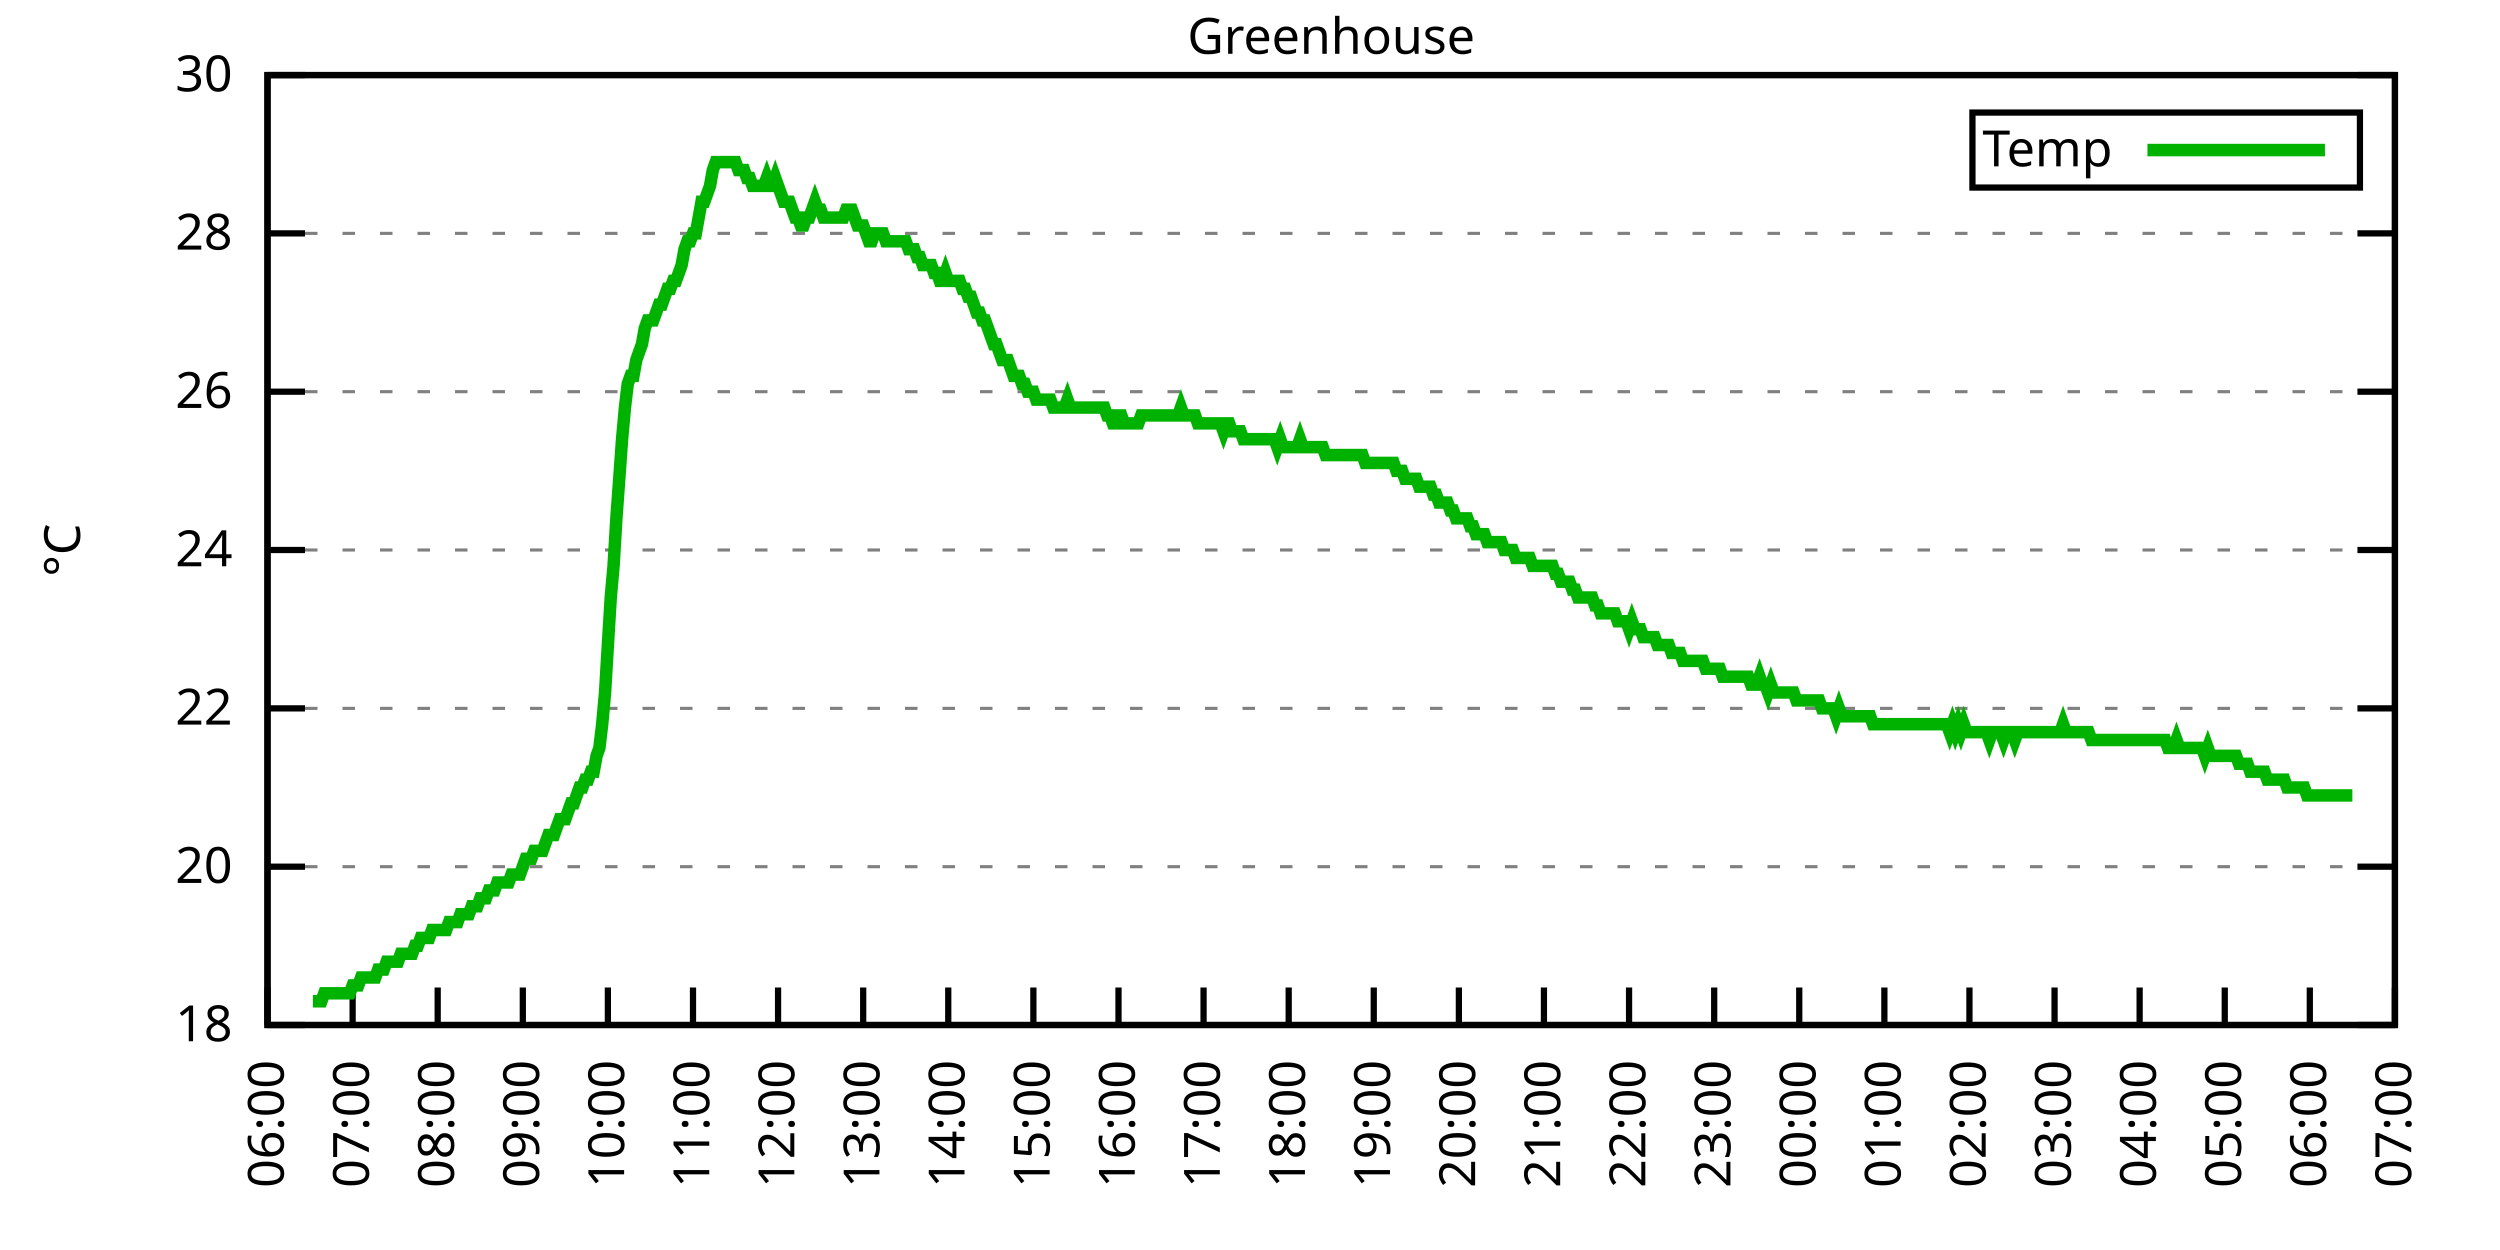
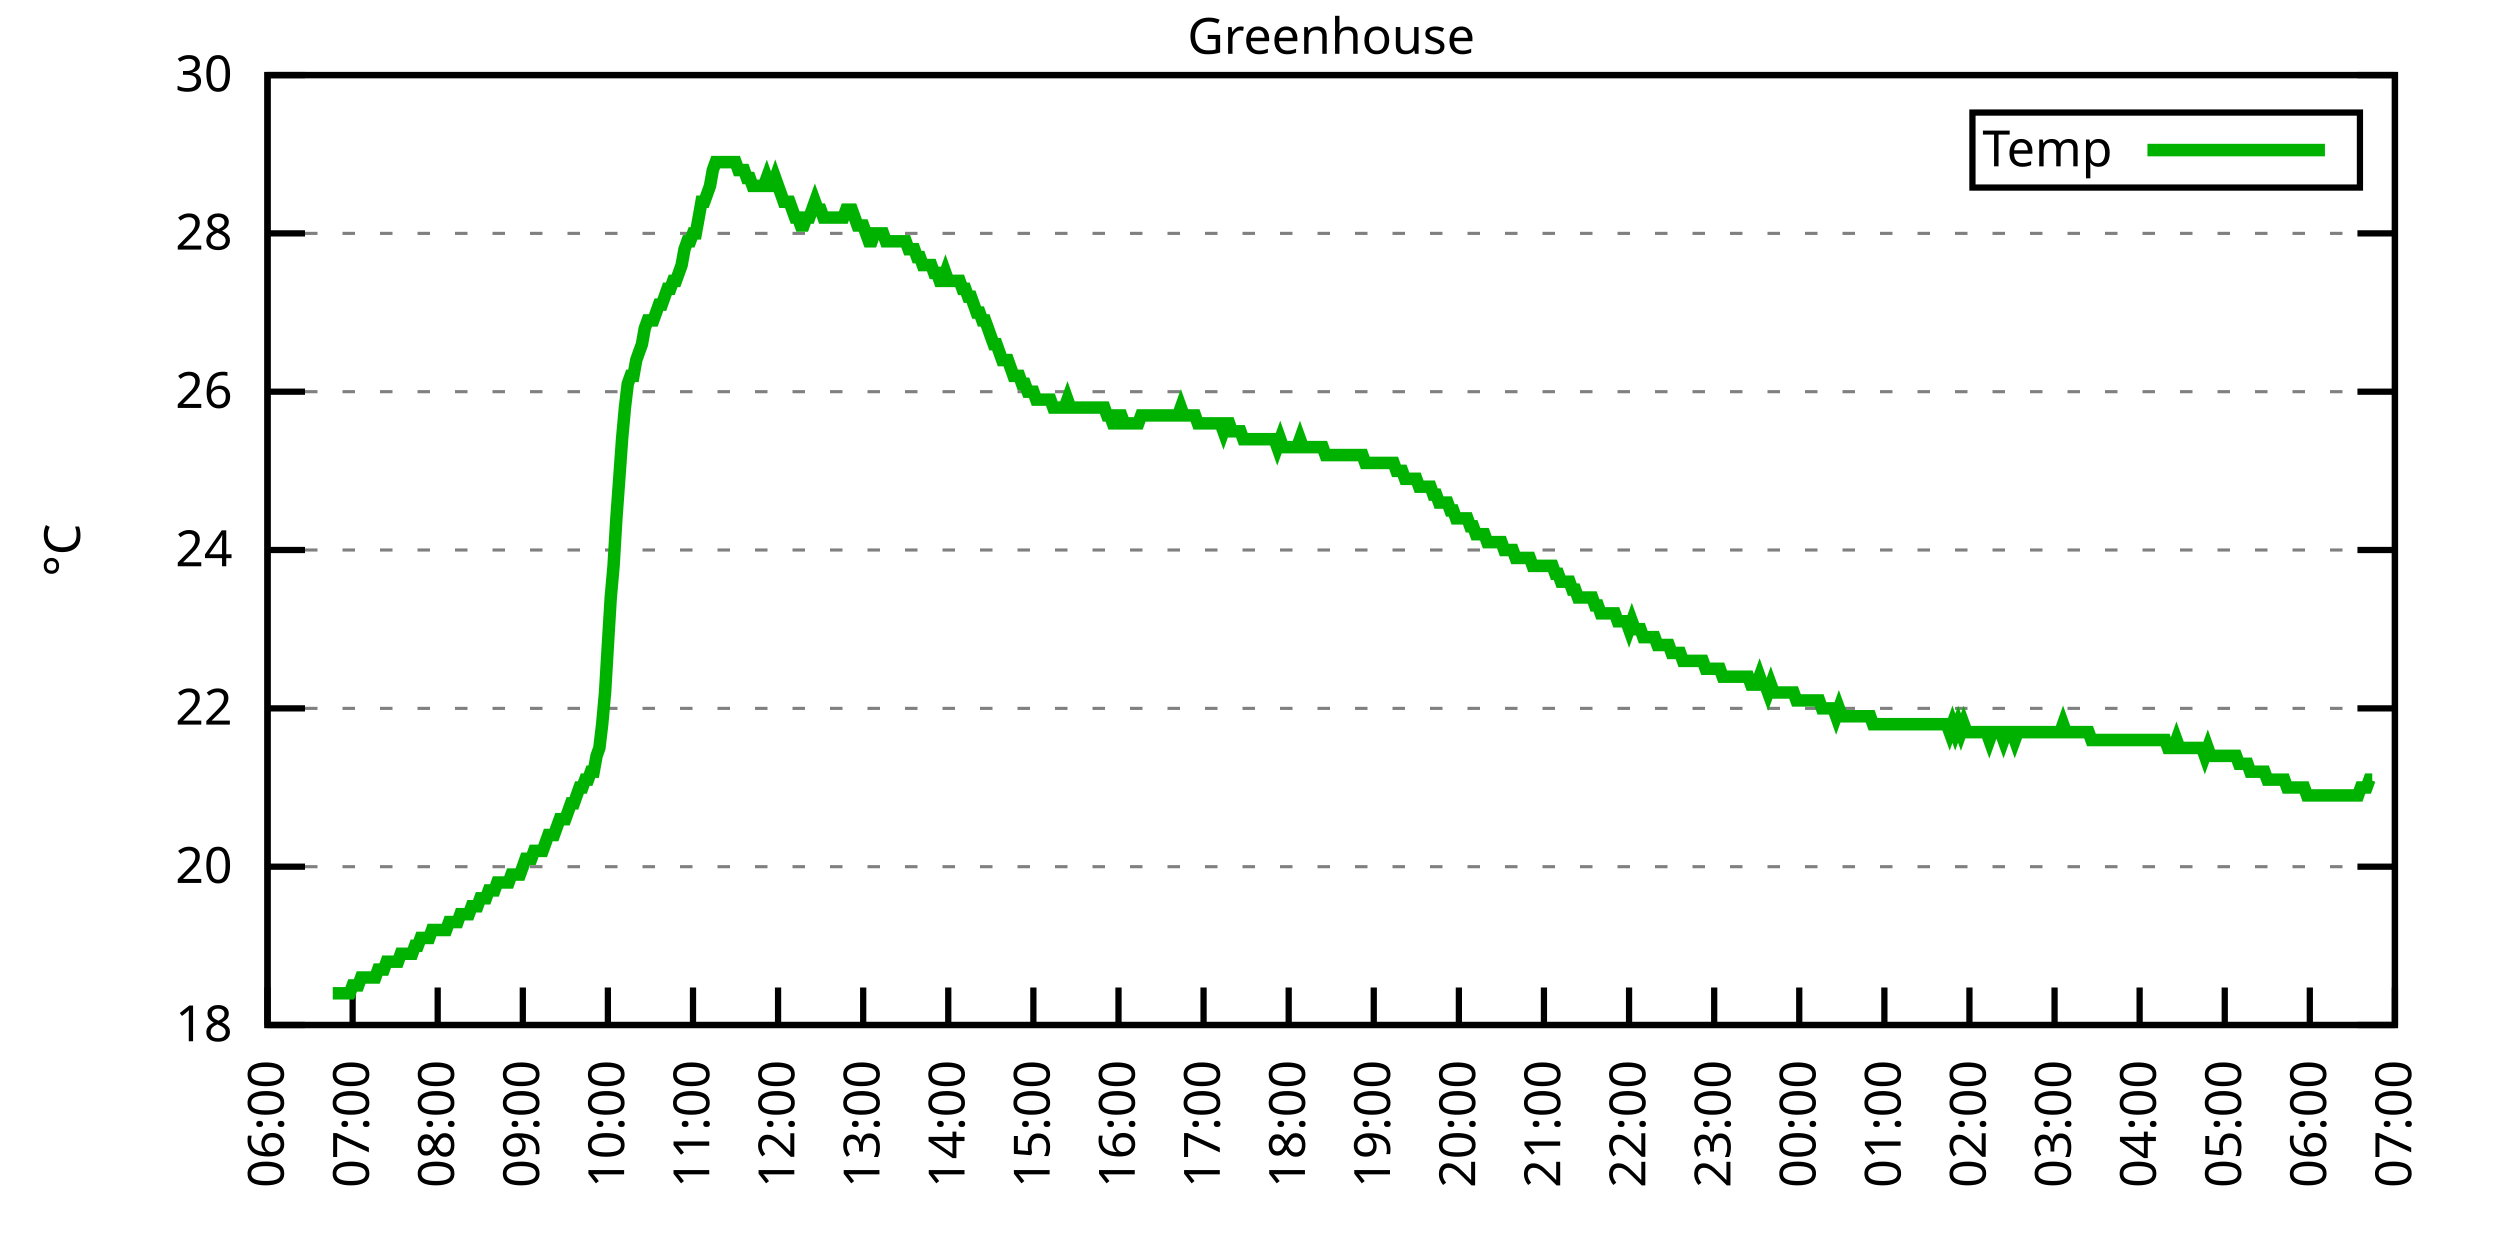
<svg xmlns="http://www.w3.org/2000/svg" xmlns:xlink="http://www.w3.org/1999/xlink" width="400" height="200" viewBox="0 0 400 200">
  <g id="gnuplot_canvas">
    <rect x="0" y="0" width="400" height="200" fill="none" />
    <defs>
      <circle id="gpDot" r="0.5" stroke-width="0.5" stroke="currentColor" />
      <path id="gpPt0" stroke-width="0.333" stroke="currentColor" d="M-1,0 h2 M0,-1 v2" />
      <path id="gpPt1" stroke-width="0.333" stroke="currentColor" d="M-1,-1 L1,1 M1,-1 L-1,1" />
      <path id="gpPt2" stroke-width="0.333" stroke="currentColor" d="M-1,0 L1,0 M0,-1 L0,1 M-1,-1 L1,1 M-1,1 L1,-1" />
      <rect id="gpPt3" stroke-width="0.333" stroke="currentColor" x="-1" y="-1" width="2" height="2" />
      <rect id="gpPt4" stroke-width="0.333" stroke="currentColor" fill="currentColor" x="-1" y="-1" width="2" height="2" />
      <circle id="gpPt5" stroke-width="0.333" stroke="currentColor" cx="0" cy="0" r="1" />
      <use xlink:href="#gpPt5" id="gpPt6" fill="currentColor" stroke="none" />
      <path id="gpPt7" stroke-width="0.333" stroke="currentColor" d="M0,-1.33 L-1.33,0.67 L1.33,0.67 z" />
      <use xlink:href="#gpPt7" id="gpPt8" fill="currentColor" stroke="none" />
      <use xlink:href="#gpPt7" id="gpPt9" stroke="currentColor" transform="rotate(180)" />
      <use xlink:href="#gpPt9" id="gpPt10" fill="currentColor" stroke="none" />
      <use xlink:href="#gpPt3" id="gpPt11" stroke="currentColor" transform="rotate(45)" />
      <use xlink:href="#gpPt11" id="gpPt12" fill="currentColor" stroke="none" />
      <path id="gpPt13" stroke-width="0.333" stroke="currentColor" d="M0,1.330 L1.265,0.411 L0.782,-1.067 L-0.782,-1.076 L-1.265,0.411 z" />
      <use xlink:href="#gpPt13" id="gpPt14" fill="currentColor" stroke="none" />
      <filter id="textbox" filterUnits="objectBoundingBox" x="0" y="0" height="1" width="1">
        <feFlood flood-color="white" flood-opacity="1" result="bgnd" />
        <feComposite in="SourceGraphic" in2="bgnd" operator="atop" />
      </filter>
      <filter id="greybox" filterUnits="objectBoundingBox" x="0" y="0" height="1" width="1">
        <feFlood flood-color="lightgrey" flood-opacity="1" result="grey" />
        <feComposite in="SourceGraphic" in2="grey" operator="atop" />
      </filter>
    </defs>
    <g fill="none" color="white" stroke="currentColor" stroke-width="1.00" stroke-linecap="butt" stroke-linejoin="miter">
</g>
    <g fill="none" color="black" stroke="currentColor" stroke-width="1.00" stroke-linecap="butt" stroke-linejoin="miter">
      <g stroke="none" shape-rendering="crispEdges">
        <polygon fill="rgb(255, 255, 255)" points="42.80,164.00 383.18,164.00 383.18,12.02 42.80,12.02 " />
      </g>
    </g>
    <g fill="none" color="black" stroke="currentColor" stroke-width="1.00" stroke-linecap="butt" stroke-linejoin="miter">
</g>
    <g fill="none" color="black" stroke="black" stroke-width="0.50" stroke-linecap="butt" stroke-linejoin="miter">
</g>
    <g fill="none" color="gray" stroke="currentColor" stroke-width="0.50" stroke-linecap="butt" stroke-linejoin="miter">
      <path stroke="gray" stroke-dasharray="2,4" class="gridline" d="M42.80,164.00 L383.19,164.00  " />
    </g>
    <g fill="none" color="gray" stroke="gray" stroke-width="1.00" stroke-linecap="butt" stroke-linejoin="miter">
</g>
    <g fill="none" color="black" stroke="currentColor" stroke-width="1.00" stroke-linecap="butt" stroke-linejoin="miter">
      <path stroke="black" d="M42.80,164.00 L48.80,164.00 M383.19,164.00 L377.19,164.00  " />
      <g transform="translate(37.20,166.60)" stroke="none" fill="black" font-family="Sans" font-size="8.00" text-anchor="end">
        <text>
          <tspan font-family="Sans"> 18</tspan>
        </text>
      </g>
    </g>
    <g fill="none" color="black" stroke="currentColor" stroke-width="1.00" stroke-linecap="butt" stroke-linejoin="miter">
</g>
    <g fill="none" color="black" stroke="black" stroke-width="0.50" stroke-linecap="butt" stroke-linejoin="miter">
</g>
    <g fill="none" color="gray" stroke="currentColor" stroke-width="0.50" stroke-linecap="butt" stroke-linejoin="miter">
      <path stroke="gray" stroke-dasharray="2,4" class="gridline" d="M42.80,138.67 L383.19,138.67  " />
    </g>
    <g fill="none" color="gray" stroke="gray" stroke-width="1.00" stroke-linecap="butt" stroke-linejoin="miter">
</g>
    <g fill="none" color="black" stroke="currentColor" stroke-width="1.00" stroke-linecap="butt" stroke-linejoin="miter">
      <path stroke="black" d="M42.80,138.67 L48.80,138.67 M383.19,138.67 L377.19,138.67  " />
      <g transform="translate(37.20,141.27)" stroke="none" fill="black" font-family="Sans" font-size="8.00" text-anchor="end">
        <text>
          <tspan font-family="Sans"> 20</tspan>
        </text>
      </g>
    </g>
    <g fill="none" color="black" stroke="currentColor" stroke-width="1.00" stroke-linecap="butt" stroke-linejoin="miter">
</g>
    <g fill="none" color="black" stroke="black" stroke-width="0.50" stroke-linecap="butt" stroke-linejoin="miter">
</g>
    <g fill="none" color="gray" stroke="currentColor" stroke-width="0.50" stroke-linecap="butt" stroke-linejoin="miter">
      <path stroke="gray" stroke-dasharray="2,4" class="gridline" d="M42.80,113.34 L383.19,113.34  " />
    </g>
    <g fill="none" color="gray" stroke="gray" stroke-width="1.00" stroke-linecap="butt" stroke-linejoin="miter">
</g>
    <g fill="none" color="black" stroke="currentColor" stroke-width="1.00" stroke-linecap="butt" stroke-linejoin="miter">
      <path stroke="black" d="M42.80,113.34 L48.80,113.34 M383.19,113.34 L377.19,113.34  " />
      <g transform="translate(37.20,115.94)" stroke="none" fill="black" font-family="Sans" font-size="8.00" text-anchor="end">
        <text>
          <tspan font-family="Sans"> 22</tspan>
        </text>
      </g>
    </g>
    <g fill="none" color="black" stroke="currentColor" stroke-width="1.00" stroke-linecap="butt" stroke-linejoin="miter">
</g>
    <g fill="none" color="black" stroke="black" stroke-width="0.50" stroke-linecap="butt" stroke-linejoin="miter">
</g>
    <g fill="none" color="gray" stroke="currentColor" stroke-width="0.50" stroke-linecap="butt" stroke-linejoin="miter">
      <path stroke="gray" stroke-dasharray="2,4" class="gridline" d="M42.80,88.00 L383.19,88.00  " />
    </g>
    <g fill="none" color="gray" stroke="gray" stroke-width="1.00" stroke-linecap="butt" stroke-linejoin="miter">
</g>
    <g fill="none" color="black" stroke="currentColor" stroke-width="1.00" stroke-linecap="butt" stroke-linejoin="miter">
      <path stroke="black" d="M42.80,88.00 L48.80,88.00 M383.19,88.00 L377.19,88.00  " />
      <g transform="translate(37.20,90.60)" stroke="none" fill="black" font-family="Sans" font-size="8.00" text-anchor="end">
        <text>
          <tspan font-family="Sans"> 24</tspan>
        </text>
      </g>
    </g>
    <g fill="none" color="black" stroke="currentColor" stroke-width="1.00" stroke-linecap="butt" stroke-linejoin="miter">
</g>
    <g fill="none" color="black" stroke="black" stroke-width="0.50" stroke-linecap="butt" stroke-linejoin="miter">
</g>
    <g fill="none" color="gray" stroke="currentColor" stroke-width="0.50" stroke-linecap="butt" stroke-linejoin="miter">
      <path stroke="gray" stroke-dasharray="2,4" class="gridline" d="M42.80,62.67 L383.19,62.67  " />
    </g>
    <g fill="none" color="gray" stroke="gray" stroke-width="1.00" stroke-linecap="butt" stroke-linejoin="miter">
</g>
    <g fill="none" color="black" stroke="currentColor" stroke-width="1.00" stroke-linecap="butt" stroke-linejoin="miter">
      <path stroke="black" d="M42.80,62.67 L48.80,62.67 M383.19,62.67 L377.19,62.67  " />
      <g transform="translate(37.20,65.27)" stroke="none" fill="black" font-family="Sans" font-size="8.00" text-anchor="end">
        <text>
          <tspan font-family="Sans"> 26</tspan>
        </text>
      </g>
    </g>
    <g fill="none" color="black" stroke="currentColor" stroke-width="1.00" stroke-linecap="butt" stroke-linejoin="miter">
</g>
    <g fill="none" color="black" stroke="black" stroke-width="0.50" stroke-linecap="butt" stroke-linejoin="miter">
</g>
    <g fill="none" color="gray" stroke="currentColor" stroke-width="0.50" stroke-linecap="butt" stroke-linejoin="miter">
      <path stroke="gray" stroke-dasharray="2,4" class="gridline" d="M42.80,37.34 L383.19,37.34  " />
    </g>
    <g fill="none" color="gray" stroke="gray" stroke-width="1.00" stroke-linecap="butt" stroke-linejoin="miter">
</g>
    <g fill="none" color="black" stroke="currentColor" stroke-width="1.00" stroke-linecap="butt" stroke-linejoin="miter">
      <path stroke="black" d="M42.80,37.34 L48.80,37.34 M383.19,37.34 L377.19,37.34  " />
      <g transform="translate(37.20,39.94)" stroke="none" fill="black" font-family="Sans" font-size="8.00" text-anchor="end">
        <text>
          <tspan font-family="Sans"> 28</tspan>
        </text>
      </g>
    </g>
    <g fill="none" color="black" stroke="currentColor" stroke-width="1.00" stroke-linecap="butt" stroke-linejoin="miter">
</g>
    <g fill="none" color="black" stroke="black" stroke-width="0.50" stroke-linecap="butt" stroke-linejoin="miter">
</g>
    <g fill="none" color="gray" stroke="currentColor" stroke-width="0.50" stroke-linecap="butt" stroke-linejoin="miter">
      <path stroke="gray" stroke-dasharray="2,4" class="gridline" d="M42.80,12.01 L383.19,12.01  " />
    </g>
    <g fill="none" color="gray" stroke="gray" stroke-width="1.00" stroke-linecap="butt" stroke-linejoin="miter">
</g>
    <g fill="none" color="black" stroke="currentColor" stroke-width="1.00" stroke-linecap="butt" stroke-linejoin="miter">
      <path stroke="black" d="M42.80,12.01 L48.80,12.01 M383.19,12.01 L377.19,12.01  " />
      <g transform="translate(37.20,14.61)" stroke="none" fill="black" font-family="Sans" font-size="8.00" text-anchor="end">
        <text>
          <tspan font-family="Sans"> 30</tspan>
        </text>
      </g>
    </g>
    <g fill="none" color="black" stroke="currentColor" stroke-width="1.00" stroke-linecap="butt" stroke-linejoin="miter">
      <path stroke="black" d="M42.80,164.00 L42.80,158.00  " />
      <g transform="translate(45.40,169.60) rotate(270.00)" stroke="none" fill="black" font-family="Sans" font-size="8.00" text-anchor="end">
        <text>
          <tspan font-family="Sans">06:00</tspan>
        </text>
      </g>
    </g>
    <g fill="none" color="black" stroke="currentColor" stroke-width="1.00" stroke-linecap="butt" stroke-linejoin="miter">
      <path stroke="black" d="M56.42,164.00 L56.42,158.00  " />
      <g transform="translate(59.02,169.60) rotate(270.00)" stroke="none" fill="black" font-family="Sans" font-size="8.00" text-anchor="end">
        <text>
          <tspan font-family="Sans">07:00</tspan>
        </text>
      </g>
    </g>
    <g fill="none" color="black" stroke="currentColor" stroke-width="1.00" stroke-linecap="butt" stroke-linejoin="miter">
      <path stroke="black" d="M70.03,164.00 L70.03,158.00  " />
      <g transform="translate(72.63,169.60) rotate(270.00)" stroke="none" fill="black" font-family="Sans" font-size="8.00" text-anchor="end">
        <text>
          <tspan font-family="Sans">08:00</tspan>
        </text>
      </g>
    </g>
    <g fill="none" color="black" stroke="currentColor" stroke-width="1.00" stroke-linecap="butt" stroke-linejoin="miter">
      <path stroke="black" d="M83.65,164.00 L83.65,158.00  " />
      <g transform="translate(86.25,169.60) rotate(270.00)" stroke="none" fill="black" font-family="Sans" font-size="8.00" text-anchor="end">
        <text>
          <tspan font-family="Sans">09:00</tspan>
        </text>
      </g>
    </g>
    <g fill="none" color="black" stroke="currentColor" stroke-width="1.00" stroke-linecap="butt" stroke-linejoin="miter">
      <path stroke="black" d="M97.26,164.00 L97.26,158.00  " />
      <g transform="translate(99.86,169.60) rotate(270.00)" stroke="none" fill="black" font-family="Sans" font-size="8.00" text-anchor="end">
        <text>
          <tspan font-family="Sans">10:00</tspan>
        </text>
      </g>
    </g>
    <g fill="none" color="black" stroke="currentColor" stroke-width="1.00" stroke-linecap="butt" stroke-linejoin="miter">
      <path stroke="black" d="M110.88,164.00 L110.88,158.00  " />
      <g transform="translate(113.48,169.60) rotate(270.00)" stroke="none" fill="black" font-family="Sans" font-size="8.00" text-anchor="end">
        <text>
          <tspan font-family="Sans">11:00</tspan>
        </text>
      </g>
    </g>
    <g fill="none" color="black" stroke="currentColor" stroke-width="1.00" stroke-linecap="butt" stroke-linejoin="miter">
      <path stroke="black" d="M124.49,164.00 L124.49,158.00  " />
      <g transform="translate(127.09,169.60) rotate(270.00)" stroke="none" fill="black" font-family="Sans" font-size="8.00" text-anchor="end">
        <text>
          <tspan font-family="Sans">12:00</tspan>
        </text>
      </g>
    </g>
    <g fill="none" color="black" stroke="currentColor" stroke-width="1.00" stroke-linecap="butt" stroke-linejoin="miter">
      <path stroke="black" d="M138.11,164.00 L138.11,158.00  " />
      <g transform="translate(140.71,169.60) rotate(270.00)" stroke="none" fill="black" font-family="Sans" font-size="8.00" text-anchor="end">
        <text>
          <tspan font-family="Sans">13:00</tspan>
        </text>
      </g>
    </g>
    <g fill="none" color="black" stroke="currentColor" stroke-width="1.00" stroke-linecap="butt" stroke-linejoin="miter">
      <path stroke="black" d="M151.72,164.00 L151.72,158.00  " />
      <g transform="translate(154.32,169.60) rotate(270.00)" stroke="none" fill="black" font-family="Sans" font-size="8.00" text-anchor="end">
        <text>
          <tspan font-family="Sans">14:00</tspan>
        </text>
      </g>
    </g>
    <g fill="none" color="black" stroke="currentColor" stroke-width="1.00" stroke-linecap="butt" stroke-linejoin="miter">
      <path stroke="black" d="M165.34,164.00 L165.34,158.00  " />
      <g transform="translate(167.94,169.60) rotate(270.00)" stroke="none" fill="black" font-family="Sans" font-size="8.00" text-anchor="end">
        <text>
          <tspan font-family="Sans">15:00</tspan>
        </text>
      </g>
    </g>
    <g fill="none" color="black" stroke="currentColor" stroke-width="1.00" stroke-linecap="butt" stroke-linejoin="miter">
      <path stroke="black" d="M178.96,164.00 L178.96,158.00  " />
      <g transform="translate(181.56,169.60) rotate(270.00)" stroke="none" fill="black" font-family="Sans" font-size="8.00" text-anchor="end">
        <text>
          <tspan font-family="Sans">16:00</tspan>
        </text>
      </g>
    </g>
    <g fill="none" color="black" stroke="currentColor" stroke-width="1.00" stroke-linecap="butt" stroke-linejoin="miter">
      <path stroke="black" d="M192.57,164.00 L192.57,158.00  " />
      <g transform="translate(195.17,169.60) rotate(270.00)" stroke="none" fill="black" font-family="Sans" font-size="8.00" text-anchor="end">
        <text>
          <tspan font-family="Sans">17:00</tspan>
        </text>
      </g>
    </g>
    <g fill="none" color="black" stroke="currentColor" stroke-width="1.00" stroke-linecap="butt" stroke-linejoin="miter">
      <path stroke="black" d="M206.19,164.00 L206.19,158.00  " />
      <g transform="translate(208.79,169.60) rotate(270.00)" stroke="none" fill="black" font-family="Sans" font-size="8.00" text-anchor="end">
        <text>
          <tspan font-family="Sans">18:00</tspan>
        </text>
      </g>
    </g>
    <g fill="none" color="black" stroke="currentColor" stroke-width="1.00" stroke-linecap="butt" stroke-linejoin="miter">
      <path stroke="black" d="M219.80,164.00 L219.80,158.00  " />
      <g transform="translate(222.40,169.60) rotate(270.00)" stroke="none" fill="black" font-family="Sans" font-size="8.00" text-anchor="end">
        <text>
          <tspan font-family="Sans">19:00</tspan>
        </text>
      </g>
    </g>
    <g fill="none" color="black" stroke="currentColor" stroke-width="1.00" stroke-linecap="butt" stroke-linejoin="miter">
      <path stroke="black" d="M233.42,164.00 L233.42,158.00  " />
      <g transform="translate(236.02,169.60) rotate(270.00)" stroke="none" fill="black" font-family="Sans" font-size="8.00" text-anchor="end">
        <text>
          <tspan font-family="Sans">20:00</tspan>
        </text>
      </g>
    </g>
    <g fill="none" color="black" stroke="currentColor" stroke-width="1.00" stroke-linecap="butt" stroke-linejoin="miter">
      <path stroke="black" d="M247.03,164.00 L247.03,158.00  " />
      <g transform="translate(249.63,169.60) rotate(270.00)" stroke="none" fill="black" font-family="Sans" font-size="8.00" text-anchor="end">
        <text>
          <tspan font-family="Sans">21:00</tspan>
        </text>
      </g>
    </g>
    <g fill="none" color="black" stroke="currentColor" stroke-width="1.00" stroke-linecap="butt" stroke-linejoin="miter">
      <path stroke="black" d="M260.65,164.00 L260.65,158.00  " />
      <g transform="translate(263.25,169.60) rotate(270.00)" stroke="none" fill="black" font-family="Sans" font-size="8.00" text-anchor="end">
        <text>
          <tspan font-family="Sans">22:00</tspan>
        </text>
      </g>
    </g>
    <g fill="none" color="black" stroke="currentColor" stroke-width="1.00" stroke-linecap="butt" stroke-linejoin="miter">
      <path stroke="black" d="M274.27,164.00 L274.27,158.00  " />
      <g transform="translate(276.87,169.60) rotate(270.00)" stroke="none" fill="black" font-family="Sans" font-size="8.00" text-anchor="end">
        <text>
          <tspan font-family="Sans">23:00</tspan>
        </text>
      </g>
    </g>
    <g fill="none" color="black" stroke="currentColor" stroke-width="1.00" stroke-linecap="butt" stroke-linejoin="miter">
      <path stroke="black" d="M287.88,164.00 L287.88,158.00  " />
      <g transform="translate(290.48,169.60) rotate(270.00)" stroke="none" fill="black" font-family="Sans" font-size="8.00" text-anchor="end">
        <text>
          <tspan font-family="Sans">00:00</tspan>
        </text>
      </g>
    </g>
    <g fill="none" color="black" stroke="currentColor" stroke-width="1.00" stroke-linecap="butt" stroke-linejoin="miter">
      <path stroke="black" d="M301.50,164.00 L301.50,158.00  " />
      <g transform="translate(304.10,169.60) rotate(270.00)" stroke="none" fill="black" font-family="Sans" font-size="8.00" text-anchor="end">
        <text>
          <tspan font-family="Sans">01:00</tspan>
        </text>
      </g>
    </g>
    <g fill="none" color="black" stroke="currentColor" stroke-width="1.00" stroke-linecap="butt" stroke-linejoin="miter">
      <path stroke="black" d="M315.11,164.00 L315.11,158.00  " />
      <g transform="translate(317.71,169.60) rotate(270.00)" stroke="none" fill="black" font-family="Sans" font-size="8.00" text-anchor="end">
        <text>
          <tspan font-family="Sans">02:00</tspan>
        </text>
      </g>
    </g>
    <g fill="none" color="black" stroke="currentColor" stroke-width="1.00" stroke-linecap="butt" stroke-linejoin="miter">
      <path stroke="black" d="M328.73,164.00 L328.73,158.00  " />
      <g transform="translate(331.33,169.60) rotate(270.00)" stroke="none" fill="black" font-family="Sans" font-size="8.00" text-anchor="end">
        <text>
          <tspan font-family="Sans">03:00</tspan>
        </text>
      </g>
    </g>
    <g fill="none" color="black" stroke="currentColor" stroke-width="1.00" stroke-linecap="butt" stroke-linejoin="miter">
      <path stroke="black" d="M342.34,164.00 L342.34,158.00  " />
      <g transform="translate(344.94,169.60) rotate(270.00)" stroke="none" fill="black" font-family="Sans" font-size="8.00" text-anchor="end">
        <text>
          <tspan font-family="Sans">04:00</tspan>
        </text>
      </g>
    </g>
    <g fill="none" color="black" stroke="currentColor" stroke-width="1.00" stroke-linecap="butt" stroke-linejoin="miter">
      <path stroke="black" d="M355.96,164.00 L355.96,158.00  " />
      <g transform="translate(358.56,169.60) rotate(270.00)" stroke="none" fill="black" font-family="Sans" font-size="8.00" text-anchor="end">
        <text>
          <tspan font-family="Sans">05:00</tspan>
        </text>
      </g>
    </g>
    <g fill="none" color="black" stroke="currentColor" stroke-width="1.00" stroke-linecap="butt" stroke-linejoin="miter">
      <path stroke="black" d="M369.57,164.00 L369.57,158.00  " />
      <g transform="translate(372.17,169.60) rotate(270.00)" stroke="none" fill="black" font-family="Sans" font-size="8.00" text-anchor="end">
        <text>
          <tspan font-family="Sans">06:00</tspan>
        </text>
      </g>
    </g>
    <g fill="none" color="black" stroke="currentColor" stroke-width="1.00" stroke-linecap="butt" stroke-linejoin="miter">
      <path stroke="black" d="M383.19,164.00 L383.19,158.00  " />
      <g transform="translate(385.79,169.60) rotate(270.00)" stroke="none" fill="black" font-family="Sans" font-size="8.00" text-anchor="end">
        <text>
          <tspan font-family="Sans">07:00</tspan>
        </text>
      </g>
    </g>
    <g fill="none" color="black" stroke="currentColor" stroke-width="1.00" stroke-linecap="butt" stroke-linejoin="miter">
</g>
    <g fill="none" color="black" stroke="currentColor" stroke-width="1.00" stroke-linecap="butt" stroke-linejoin="miter">
      <path stroke="black" d="M42.80,12.01 L42.80,164.00 L383.19,164.00 L383.19,12.01 L42.80,12.01 Z  " />
    </g>
    <g fill="none" color="black" stroke="currentColor" stroke-width="1.00" stroke-linecap="butt" stroke-linejoin="miter">
</g>
    <g fill="none" color="black" stroke="currentColor" stroke-width="1.00" stroke-linecap="butt" stroke-linejoin="miter">
      <path stroke="black" d="M315.59,30.01 L315.59,18.01 L377.59,18.01 L377.59,30.01 L315.59,30.01 Z  " />
    </g>
    <g id="Greenhouse_plot_1">
      <g fill="none" color="white" stroke="black" stroke-width="2.00" stroke-linecap="butt" stroke-linejoin="miter">
</g>
      <g fill="none" color="black" stroke="currentColor" stroke-width="2.00" stroke-linecap="butt" stroke-linejoin="miter">
        <g transform="translate(337.99,26.61)" stroke="none" fill="black" font-family="Sans" font-size="8.00" text-anchor="end">
          <text>
            <tspan font-family="Sans">Temp</tspan>
          </text>
        </g>
      </g>
      <g fill="none" color="black" stroke="currentColor" stroke-width="2.00" stroke-linecap="butt" stroke-linejoin="miter">
-         <path stroke="rgb(  0, 178,   0)" d="M343.59,24.01 L371.99,24.01 M50.06,160.20 L50.52,160.20 L50.97,160.20 L51.42,160.20 L51.88,158.93 L52.33,158.93   L52.78,158.93 L53.24,158.93 L53.69,158.93 L54.15,158.93 L54.60,158.93 L55.05,158.93 L55.51,158.93 L55.96,158.93   L56.42,157.67 L56.87,157.67 L57.32,157.67 L57.78,156.40 L58.23,156.40 L58.68,156.40 L59.14,156.40 L59.59,156.40   L60.05,156.40 L60.50,155.13 L60.95,155.13 L61.41,155.13 L61.86,153.87 L62.32,153.87 L62.77,153.87 L63.22,153.87   L63.68,153.87 L64.13,152.60 L64.58,152.60 L65.04,152.60 L65.49,152.60 L65.95,152.60 L66.40,151.33 L66.85,151.33   L67.31,150.07 L67.76,150.07 L68.22,150.07 L68.67,150.07 L69.12,148.80 L69.58,148.80 L70.03,148.80 L70.49,148.80   L70.94,148.80 L71.39,148.80 L71.85,147.53 L72.30,147.53 L72.75,147.53 L73.21,147.53 L73.66,146.27 L74.12,146.27   L74.57,146.27 L75.02,146.27 L75.48,145.00 L75.93,145.00 L76.39,145.00 L76.84,143.73 L77.29,143.73 L77.75,143.73   L78.20,142.47 L78.65,142.47 L79.11,142.47 L79.56,141.20 L80.02,141.20 L80.47,141.20 L80.92,141.20 L81.38,141.20   L81.83,139.93 L82.29,139.93 L82.74,139.93 L83.19,139.93 L83.65,138.67 L84.10,137.40 L84.55,137.40 L85.01,137.40   L85.46,136.14 L85.92,136.14 L86.37,136.14 L86.82,136.14 L87.28,134.87 L87.73,133.60 L88.19,133.60 L88.64,133.60   L89.09,132.34 L89.55,131.07 L90.00,131.07 L90.45,131.07 L90.91,129.80 L91.36,128.54 L91.82,128.54 L92.27,127.27   L92.72,126.00 L93.18,126.00 L93.63,124.74 L94.09,124.74 L94.54,123.47 L94.99,123.47 L95.45,120.94 L95.90,119.67   L96.35,115.87 L96.81,110.80 L97.26,103.20 L97.72,95.60 L98.17,90.54 L98.62,82.94 L99.08,76.61 L99.53,70.27   L99.99,65.21 L100.44,61.41 L100.89,60.14 L101.35,60.14 L101.80,57.61 L102.25,56.34 L102.71,55.07 L103.16,52.54   L103.62,51.27 L104.07,51.27 L104.52,51.27 L104.98,50.01 L105.43,48.74 L105.89,48.74 L106.34,47.47 L106.79,46.21   L107.25,46.21 L107.70,44.94 L108.15,44.94 L108.61,43.67 L109.06,42.41 L109.52,39.87 L109.97,38.61 L110.42,38.61   L110.88,37.34 L111.33,37.34 L111.79,34.81 L112.24,32.28 L112.69,32.28 L113.15,31.01 L113.60,29.74 L114.05,27.21   L114.51,25.94 L114.96,25.94 L115.42,25.94 L115.87,25.94 L116.32,25.94 L116.78,25.94 L117.23,25.94 L117.69,25.94   L118.14,27.21 L118.59,27.21 L119.05,27.21 L119.50,28.48 L119.96,28.48 L120.41,29.74 L120.86,29.74 L121.32,29.74   L121.77,29.74 L122.22,29.74 L122.68,28.48 L123.13,29.74 L123.59,29.74 L124.04,28.48 L124.49,29.74 L124.95,31.01   L125.40,32.28 L125.86,32.28 L126.31,32.28 L126.76,33.54 L127.22,34.81 L127.67,34.81 L128.12,36.08 L128.58,36.08   L129.03,34.81 L129.49,34.81 L129.94,33.54 L130.39,32.28 L130.85,33.54 L131.30,33.54 L131.76,34.81 L132.21,34.81   L132.66,34.81 L133.12,34.81 L133.57,34.81 L134.02,34.81 L134.48,34.81 L134.93,34.81 L135.39,33.54 L135.84,33.54   L136.29,33.54 L136.75,34.81 L137.20,36.08 L137.66,36.08 L138.11,36.08 L138.56,37.34 L139.02,38.61 L139.47,38.61   L139.92,37.34 L140.38,37.34 L140.83,37.34 L141.29,37.34 L141.74,38.61 L142.19,38.61 L142.65,38.61 L143.10,38.61   L143.56,38.61 L144.01,38.61 L144.46,38.61 L144.92,38.61 L145.37,39.87 L145.82,39.87 L146.28,39.87 L146.73,41.14   L147.19,41.14 L147.64,42.41 L148.09,42.41 L148.55,42.41 L149.00,42.41 L149.46,43.67 L149.91,43.67 L150.36,44.94   L150.82,44.94 L151.27,43.67 L151.72,44.94 L152.18,44.94 L152.63,44.94 L153.09,44.94 L153.54,44.94 L153.99,46.21   L154.45,46.21 L154.90,47.47 L155.36,47.47 L155.81,48.74 L156.26,50.01 L156.72,50.01 L157.17,51.27 L157.62,51.27   L158.08,52.54 L158.53,53.81 L158.99,55.07 L159.44,55.07 L159.89,56.34 L160.35,57.61 L160.80,57.61 L161.26,57.61   L161.71,58.87 L162.16,60.14 L162.62,60.14 L163.07,60.14 L163.52,61.41 L163.98,61.41 L164.43,62.67 L164.89,62.67   L165.34,62.67 L165.79,63.94 L166.25,63.94 L166.70,63.94 L167.16,63.94 L167.61,63.94 L168.06,63.94 L168.52,65.21   L168.97,65.21 L169.43,65.21 L169.88,65.21 L170.33,65.21 L170.79,63.94 L171.24,65.21 L171.69,65.21 L172.15,65.21   L172.60,65.21 L173.06,65.21 L173.51,65.21 L173.96,65.21 L174.42,65.21 L174.87,65.21 L175.33,65.21 L175.78,65.21   L176.23,65.21 L176.69,65.21 L177.14,66.47 L177.59,66.47 L178.05,67.74 L178.50,67.74 L178.96,66.47 L179.41,66.47   L179.86,67.74 L180.32,67.74 L180.77,67.74 L181.23,67.74 L181.68,67.74 L182.13,67.74 L182.59,66.47 L183.04,66.47   L183.49,66.47 L183.95,66.47 L184.40,66.47 L184.86,66.47 L185.31,66.47 L185.76,66.47 L186.22,66.47 L186.67,66.47   L187.13,66.47 L187.58,66.47 L188.03,66.47 L188.49,66.47 L188.94,65.21 L189.39,66.47 L189.85,66.47 L190.30,66.47   L190.76,66.47 L191.21,66.47 L191.66,67.74 L192.12,67.74 L192.57,67.74 L193.03,67.74 L193.48,67.74 L193.93,67.74   L194.39,67.74 L194.84,67.74 L195.29,67.74 L195.75,69.01 L196.20,67.74 L196.66,67.74 L197.11,69.01 L197.56,69.01   L198.02,69.01 L198.47,69.01 L198.93,70.27 L199.38,70.27 L199.83,70.27 L200.29,70.27 L200.74,70.27 L201.19,70.27   L201.65,70.27 L202.10,70.27 L202.56,70.27 L203.01,70.27 L203.46,70.27 L203.92,70.27 L204.37,71.54 L204.83,70.27   L205.28,71.54 L205.73,71.54 L206.19,71.54 L206.64,71.54 L207.09,71.54 L207.55,71.54 L208.00,70.27 L208.46,71.54   L208.91,71.54 L209.36,71.54 L209.82,71.54 L210.27,71.54 L210.73,71.54 L211.18,71.54 L211.63,71.54 L212.09,72.81   L212.54,72.81 L213.00,72.81 L213.45,72.81 L213.90,72.81 L214.36,72.81 L214.81,72.81 L215.26,72.81 L215.72,72.81   L216.17,72.81 L216.63,72.81 L217.08,72.81 L217.53,72.81 L217.99,72.81 L218.44,74.07 L218.90,74.07 L219.35,74.07   L219.80,74.07 L220.26,74.07 L220.71,74.07 L221.16,74.07 L221.62,74.07 L222.07,74.07 L222.53,74.07 L222.98,74.07   L223.43,75.34 L223.89,75.34 L224.34,75.34 L224.80,76.61 L225.25,76.61 L225.70,76.61 L226.16,76.61 L226.61,76.61   L227.06,77.87 L227.52,77.87 L227.97,77.87 L228.43,77.87 L228.88,77.87 L229.33,79.14 L229.79,79.14 L230.24,80.41   L230.70,80.41 L231.15,80.41 L231.60,80.41 L232.06,81.67 L232.51,81.67 L232.96,82.94 L233.42,82.94 L233.87,82.94   L234.33,82.94 L234.78,82.94 L235.23,84.21 L235.69,84.21 L236.14,85.47 L236.60,85.47 L237.05,85.47 L237.50,85.47   L237.96,86.74 L238.41,86.74 L238.86,86.74 L239.32,86.74 L239.77,86.74 L240.23,86.74 L240.68,88.00 L241.13,88.00   L241.59,88.00 L242.04,88.00 L242.50,89.27 L242.95,89.27 L243.40,89.27 L243.86,89.27 L244.31,89.27 L244.76,89.27   L245.22,90.54 L245.67,90.54 L246.13,90.54 L246.58,90.54 L247.03,90.54 L247.49,90.54 L247.94,90.54 L248.40,90.54   L248.85,91.80 L249.30,91.80 L249.76,93.07 L250.21,93.07 L250.66,93.07 L251.12,93.07 L251.57,94.34 L252.03,94.34   L252.48,95.60 L252.93,95.60 L253.39,95.60 L253.84,95.60 L254.30,95.60 L254.75,95.60 L255.20,96.87 L255.66,96.87   L256.11,98.14 L256.56,98.14 L257.02,98.14 L257.47,98.14 L257.93,98.14 L258.38,98.14 L258.83,99.40 L259.29,99.40   L259.74,99.40 L260.20,99.40 L260.65,100.67 L261.10,99.40 L261.56,100.67 L262.01,100.67 L262.47,100.67 L262.92,101.94   L263.37,101.94 L263.83,101.94 L264.28,101.94 L264.73,101.94 L265.19,103.20 L265.64,103.20 L266.10,103.20 L266.55,103.20   L267.00,103.20 L267.46,104.47 L267.91,104.47 L268.37,104.47 L268.82,104.47 L269.27,105.74 L269.73,105.74 L270.18,105.74   L270.63,105.74 L271.09,105.74 L271.54,105.74 L272.00,105.74 L272.45,105.74 L272.90,107.00 L273.36,107.00 L273.81,107.00   L274.27,107.00 L274.72,107.00 L275.17,107.00 L275.63,108.27 L276.08,108.27 L276.53,108.27 L276.99,108.27 L277.44,108.27   L277.90,108.27 L278.35,108.27 L278.80,108.27 L279.26,108.27 L279.71,108.27 L280.17,109.54 L280.62,109.54 L281.07,109.54   L281.53,108.27 L281.98,109.54 L282.43,109.54 L282.89,110.80 L283.34,109.54 L283.80,110.80 L284.25,110.80 L284.70,110.80   L285.16,110.80 L285.61,110.80 L286.07,110.80 L286.52,110.80 L286.97,110.80 L287.43,112.07 L287.88,112.07 L288.33,112.07   L288.79,112.07 L289.24,112.07 L289.70,112.07 L290.15,112.07 L290.60,112.07 L291.06,112.07 L291.51,113.34 L291.97,113.34   L292.42,113.34 L292.87,113.34 L293.33,113.34 L293.78,114.60 L294.23,113.34 L294.69,114.60 L295.14,114.60 L295.60,114.60   L296.05,114.60 L296.50,114.60 L296.96,114.60 L297.41,114.60 L297.87,114.60 L298.32,114.60 L298.77,114.60 L299.23,114.60   L299.68,115.87 L300.13,115.87 L300.59,115.87 L301.04,115.87 L301.50,115.87 L301.95,115.87 L302.40,115.87 L302.86,115.87   L303.31,115.87 L303.77,115.87 L304.22,115.87 L304.67,115.87 L305.13,115.87 L305.58,115.87 L306.03,115.87 L306.49,115.87   L306.94,115.87 L307.40,115.87 L307.85,115.87 L308.30,115.87 L308.76,115.87 L309.21,115.87 L309.67,115.87 L310.12,115.87   L310.57,115.87 L311.03,115.87 L311.48,115.87 L311.94,117.14 L312.39,115.87 L312.84,117.14 L313.30,115.87 L313.75,117.14   L314.20,115.87 L314.66,117.14 L315.11,117.14 L315.57,117.14 L316.02,117.14 L316.47,117.14 L316.93,117.14 L317.38,117.14   L317.84,117.14 L318.29,118.40 L318.74,117.14 L319.20,117.14 L319.65,117.14 L320.10,117.14 L320.56,118.40 L321.01,117.14   L321.47,117.14 L321.92,117.14 L322.37,118.40 L322.83,117.14 L323.28,117.14 L323.74,117.14 L324.19,117.14 L324.64,117.14   L325.10,117.14 L325.55,117.14 L326.00,117.14 L326.46,117.14 L326.91,117.14 L327.37,117.14 L327.82,117.14 L328.27,117.14   L328.73,117.14 L329.18,117.14 L329.64,117.14 L330.09,115.87 L330.54,117.14 L331.00,117.14 L331.45,117.14 L331.90,117.14   L332.36,117.14 L332.81,117.14 L333.27,117.14 L333.72,117.14 L334.17,117.14 L334.63,118.40 L335.08,118.40 L335.54,118.40   L335.99,118.40 L336.44,118.40 L336.90,118.40 L337.35,118.40 L337.80,118.40 L338.26,118.40 L338.71,118.40 L339.17,118.40   L339.62,118.40 L340.07,118.40 L340.53,118.40 L340.98,118.40 L341.44,118.40 L341.89,118.40 L342.34,118.40 L342.80,118.40   L343.25,118.40 L343.70,118.40 L344.16,118.40 L344.61,118.40 L345.07,118.40 L345.52,118.40 L345.97,118.40 L346.43,118.40   L346.88,119.67 L347.34,119.67 L347.79,119.67 L348.24,118.40 L348.70,119.67 L349.15,119.67 L349.60,119.67 L350.06,119.67   L350.51,119.67 L350.97,119.67 L351.42,119.67 L351.87,119.67 L352.33,119.67 L352.78,120.94 L353.24,119.67 L353.69,120.94   L354.14,120.94 L354.60,120.94 L355.05,120.94 L355.50,120.94 L355.96,120.94 L356.41,120.94 L356.87,120.94 L357.32,120.94   L357.77,120.94 L358.23,122.20 L358.68,122.20 L359.14,122.20 L359.59,122.20 L360.04,123.47 L360.50,123.47 L360.95,123.47   L361.41,123.47 L361.86,123.47 L362.31,123.47 L362.77,124.74 L363.22,124.74 L363.67,124.74 L364.13,124.74 L364.58,124.74   L365.04,124.74 L365.49,124.74 L365.94,126.00 L366.40,126.00 L366.85,126.00 L367.31,126.00 L367.76,126.00 L368.21,126.00   L368.67,126.00 L369.12,127.27 L369.57,127.27 L370.03,127.27 L370.48,127.27 L370.94,127.27 L371.39,127.27 L371.84,127.27   L372.30,127.27 L372.75,127.27 L373.21,127.27 L373.66,127.27 L374.11,127.27 L374.57,127.27 L375.02,127.27 L375.47,127.27   L375.93,127.27 L376.38,127.27  " />
+         <path stroke="rgb(  0, 178,   0)" d="M343.59,24.01 L371.99,24.01 M53.24,158.93 L53.69,158.93 L54.15,158.93 L54.60,158.93 L55.05,158.93 L55.51,158.93   L55.96,158.93 L56.42,157.67 L56.87,157.67 L57.32,157.67 L57.78,156.40 L58.23,156.40 L58.68,156.40 L59.14,156.40   L59.59,156.40 L60.05,156.40 L60.50,155.13 L60.95,155.13 L61.41,155.13 L61.86,153.87 L62.32,153.87 L62.77,153.87   L63.22,153.87 L63.68,153.87 L64.13,152.60 L64.58,152.60 L65.04,152.60 L65.49,152.60 L65.95,152.60 L66.40,151.33   L66.85,151.33 L67.31,150.07 L67.76,150.07 L68.22,150.07 L68.67,150.07 L69.12,148.80 L69.58,148.80 L70.03,148.80   L70.49,148.80 L70.94,148.80 L71.39,148.80 L71.85,147.53 L72.30,147.53 L72.75,147.53 L73.21,147.53 L73.66,146.27   L74.12,146.27 L74.57,146.27 L75.02,146.27 L75.48,145.00 L75.93,145.00 L76.39,145.00 L76.84,143.73 L77.29,143.73   L77.75,143.73 L78.20,142.47 L78.65,142.47 L79.11,142.47 L79.56,141.20 L80.02,141.20 L80.47,141.20 L80.92,141.20   L81.38,141.20 L81.83,139.93 L82.29,139.93 L82.74,139.93 L83.19,139.93 L83.65,138.67 L84.10,137.40 L84.55,137.40   L85.01,137.40 L85.46,136.14 L85.92,136.14 L86.37,136.14 L86.82,136.14 L87.28,134.87 L87.73,133.60 L88.19,133.60   L88.64,133.60 L89.09,132.34 L89.55,131.07 L90.00,131.07 L90.45,131.07 L90.91,129.80 L91.36,128.54 L91.82,128.54   L92.27,127.27 L92.72,126.00 L93.18,126.00 L93.63,124.74 L94.09,124.74 L94.54,123.47 L94.99,123.47 L95.45,120.94   L95.90,119.67 L96.35,115.87 L96.81,110.80 L97.26,103.20 L97.72,95.60 L98.17,90.54 L98.62,82.94 L99.08,76.61   L99.53,70.27 L99.99,65.21 L100.44,61.41 L100.89,60.14 L101.35,60.14 L101.80,57.61 L102.25,56.34 L102.71,55.07   L103.16,52.54 L103.62,51.27 L104.07,51.27 L104.52,51.27 L104.98,50.01 L105.43,48.74 L105.89,48.74 L106.34,47.47   L106.79,46.21 L107.25,46.21 L107.70,44.94 L108.15,44.94 L108.61,43.67 L109.06,42.41 L109.52,39.87 L109.97,38.61   L110.42,38.61 L110.88,37.34 L111.33,37.34 L111.79,34.81 L112.24,32.28 L112.69,32.28 L113.15,31.01 L113.60,29.74   L114.05,27.21 L114.51,25.94 L114.96,25.94 L115.42,25.94 L115.87,25.94 L116.32,25.94 L116.78,25.94 L117.23,25.94   L117.69,25.94 L118.14,27.21 L118.59,27.21 L119.05,27.21 L119.50,28.48 L119.96,28.48 L120.41,29.74 L120.86,29.74   L121.32,29.74 L121.77,29.74 L122.22,29.74 L122.68,28.48 L123.13,29.74 L123.59,29.74 L124.04,28.48 L124.49,29.74   L124.95,31.01 L125.40,32.28 L125.86,32.28 L126.31,32.28 L126.76,33.54 L127.22,34.81 L127.67,34.81 L128.12,36.08   L128.58,36.08 L129.03,34.81 L129.49,34.81 L129.94,33.54 L130.39,32.28 L130.85,33.54 L131.30,33.54 L131.76,34.81   L132.21,34.81 L132.66,34.81 L133.12,34.81 L133.57,34.81 L134.02,34.81 L134.48,34.81 L134.93,34.81 L135.39,33.54   L135.84,33.54 L136.29,33.54 L136.75,34.81 L137.20,36.08 L137.66,36.08 L138.11,36.08 L138.56,37.34 L139.02,38.61   L139.47,38.61 L139.92,37.34 L140.38,37.34 L140.83,37.34 L141.29,37.34 L141.74,38.61 L142.19,38.61 L142.65,38.61   L143.10,38.61 L143.56,38.61 L144.01,38.61 L144.46,38.61 L144.92,38.61 L145.37,39.87 L145.82,39.87 L146.28,39.87   L146.73,41.14 L147.19,41.14 L147.64,42.41 L148.09,42.41 L148.55,42.41 L149.00,42.41 L149.46,43.67 L149.91,43.67   L150.36,44.94 L150.82,44.94 L151.27,43.67 L151.72,44.94 L152.18,44.94 L152.63,44.94 L153.09,44.94 L153.54,44.94   L153.99,46.21 L154.45,46.21 L154.90,47.47 L155.36,47.47 L155.81,48.74 L156.26,50.01 L156.72,50.01 L157.17,51.27   L157.62,51.27 L158.08,52.54 L158.53,53.81 L158.99,55.07 L159.44,55.07 L159.89,56.34 L160.35,57.61 L160.80,57.61   L161.26,57.61 L161.71,58.87 L162.16,60.14 L162.62,60.14 L163.07,60.14 L163.52,61.41 L163.98,61.41 L164.43,62.67   L164.89,62.67 L165.34,62.67 L165.79,63.94 L166.25,63.94 L166.70,63.94 L167.16,63.94 L167.61,63.94 L168.06,63.94   L168.52,65.21 L168.97,65.21 L169.43,65.21 L169.88,65.21 L170.33,65.21 L170.79,63.94 L171.24,65.21 L171.69,65.21   L172.15,65.21 L172.60,65.21 L173.06,65.21 L173.51,65.21 L173.96,65.21 L174.42,65.21 L174.87,65.21 L175.33,65.21   L175.78,65.21 L176.23,65.21 L176.69,65.21 L177.14,66.47 L177.59,66.47 L178.05,67.74 L178.50,67.74 L178.96,66.47   L179.41,66.47 L179.86,67.74 L180.32,67.74 L180.77,67.74 L181.23,67.74 L181.68,67.74 L182.13,67.74 L182.59,66.47   L183.04,66.47 L183.49,66.47 L183.95,66.47 L184.40,66.47 L184.86,66.47 L185.31,66.47 L185.76,66.47 L186.22,66.47   L186.67,66.47 L187.13,66.47 L187.58,66.47 L188.03,66.47 L188.49,66.47 L188.94,65.21 L189.39,66.47 L189.85,66.47   L190.30,66.47 L190.76,66.47 L191.21,66.47 L191.66,67.74 L192.12,67.74 L192.57,67.74 L193.03,67.74 L193.48,67.74   L193.93,67.74 L194.39,67.74 L194.84,67.74 L195.29,67.74 L195.75,69.01 L196.20,67.74 L196.66,67.74 L197.11,69.01   L197.56,69.01 L198.02,69.01 L198.47,69.01 L198.93,70.27 L199.38,70.27 L199.83,70.27 L200.29,70.27 L200.74,70.27   L201.19,70.27 L201.65,70.27 L202.10,70.27 L202.56,70.27 L203.01,70.27 L203.46,70.27 L203.92,70.27 L204.37,71.54   L204.83,70.27 L205.28,71.54 L205.73,71.54 L206.19,71.54 L206.64,71.54 L207.09,71.54 L207.55,71.54 L208.00,70.27   L208.46,71.54 L208.91,71.54 L209.36,71.54 L209.82,71.54 L210.27,71.54 L210.73,71.54 L211.18,71.54 L211.63,71.54   L212.09,72.81 L212.54,72.81 L213.00,72.81 L213.45,72.81 L213.90,72.81 L214.36,72.81 L214.81,72.81 L215.26,72.81   L215.72,72.81 L216.17,72.81 L216.63,72.81 L217.08,72.81 L217.53,72.81 L217.99,72.81 L218.44,74.07 L218.90,74.07   L219.35,74.07 L219.80,74.07 L220.26,74.07 L220.71,74.07 L221.16,74.07 L221.62,74.07 L222.07,74.07 L222.53,74.07   L222.98,74.07 L223.43,75.34 L223.89,75.34 L224.34,75.34 L224.80,76.61 L225.25,76.61 L225.70,76.61 L226.16,76.61   L226.61,76.61 L227.06,77.87 L227.52,77.87 L227.97,77.87 L228.43,77.87 L228.88,77.87 L229.33,79.14 L229.79,79.14   L230.24,80.41 L230.70,80.41 L231.15,80.41 L231.60,80.41 L232.06,81.67 L232.51,81.67 L232.96,82.94 L233.42,82.94   L233.87,82.94 L234.33,82.94 L234.78,82.94 L235.23,84.21 L235.69,84.21 L236.14,85.47 L236.60,85.47 L237.05,85.47   L237.50,85.47 L237.96,86.74 L238.41,86.74 L238.86,86.74 L239.32,86.74 L239.77,86.74 L240.23,86.74 L240.68,88.00   L241.13,88.00 L241.59,88.00 L242.04,88.00 L242.50,89.27 L242.95,89.27 L243.40,89.27 L243.86,89.27 L244.31,89.27   L244.76,89.27 L245.22,90.54 L245.67,90.54 L246.13,90.54 L246.58,90.54 L247.03,90.54 L247.49,90.54 L247.94,90.54   L248.40,90.54 L248.85,91.80 L249.30,91.80 L249.76,93.07 L250.21,93.07 L250.66,93.07 L251.12,93.07 L251.57,94.34   L252.03,94.34 L252.48,95.60 L252.93,95.60 L253.39,95.60 L253.84,95.60 L254.30,95.60 L254.75,95.60 L255.20,96.87   L255.66,96.87 L256.11,98.14 L256.56,98.14 L257.02,98.14 L257.47,98.14 L257.93,98.14 L258.38,98.14 L258.83,99.40   L259.29,99.40 L259.74,99.40 L260.20,99.40 L260.65,100.67 L261.10,99.40 L261.56,100.67 L262.01,100.67 L262.47,100.67   L262.92,101.94 L263.37,101.94 L263.83,101.94 L264.28,101.94 L264.73,101.94 L265.19,103.20 L265.64,103.20 L266.10,103.20   L266.55,103.20 L267.00,103.20 L267.46,104.47 L267.91,104.47 L268.37,104.47 L268.82,104.47 L269.27,105.74 L269.73,105.74   L270.18,105.74 L270.63,105.74 L271.09,105.74 L271.54,105.74 L272.00,105.74 L272.45,105.74 L272.90,107.00 L273.36,107.00   L273.81,107.00 L274.27,107.00 L274.72,107.00 L275.17,107.00 L275.63,108.27 L276.08,108.27 L276.53,108.27 L276.99,108.27   L277.44,108.27 L277.90,108.27 L278.35,108.27 L278.80,108.27 L279.26,108.27 L279.71,108.27 L280.17,109.54 L280.62,109.54   L281.07,109.54 L281.53,108.27 L281.98,109.54 L282.43,109.54 L282.89,110.80 L283.34,109.54 L283.80,110.80 L284.25,110.80   L284.70,110.80 L285.16,110.80 L285.61,110.80 L286.07,110.80 L286.52,110.80 L286.97,110.80 L287.43,112.07 L287.88,112.07   L288.33,112.07 L288.79,112.07 L289.24,112.07 L289.70,112.07 L290.15,112.07 L290.60,112.07 L291.06,112.07 L291.51,113.34   L291.97,113.34 L292.42,113.34 L292.87,113.34 L293.33,113.34 L293.78,114.60 L294.23,113.34 L294.69,114.60 L295.14,114.60   L295.60,114.60 L296.05,114.60 L296.50,114.60 L296.96,114.60 L297.41,114.60 L297.87,114.60 L298.32,114.60 L298.77,114.60   L299.23,114.60 L299.68,115.87 L300.13,115.87 L300.59,115.87 L301.04,115.87 L301.50,115.87 L301.95,115.87 L302.40,115.87   L302.86,115.87 L303.31,115.87 L303.77,115.87 L304.22,115.87 L304.67,115.87 L305.13,115.87 L305.58,115.87 L306.03,115.87   L306.49,115.87 L306.94,115.87 L307.40,115.87 L307.85,115.87 L308.30,115.87 L308.76,115.87 L309.21,115.87 L309.67,115.87   L310.12,115.87 L310.57,115.87 L311.03,115.87 L311.48,115.87 L311.94,117.14 L312.39,115.87 L312.84,117.14 L313.30,115.87   L313.75,117.14 L314.20,115.87 L314.66,117.14 L315.11,117.14 L315.57,117.14 L316.02,117.14 L316.47,117.14 L316.93,117.14   L317.38,117.14 L317.84,117.14 L318.29,118.40 L318.74,117.14 L319.20,117.14 L319.65,117.14 L320.10,117.14 L320.56,118.40   L321.01,117.14 L321.47,117.14 L321.92,117.14 L322.37,118.40 L322.83,117.14 L323.28,117.14 L323.74,117.14 L324.19,117.14   L324.64,117.14 L325.10,117.14 L325.55,117.14 L326.00,117.14 L326.46,117.14 L326.91,117.14 L327.37,117.14 L327.82,117.14   L328.27,117.14 L328.73,117.14 L329.18,117.14 L329.64,117.14 L330.09,115.87 L330.54,117.14 L331.00,117.14 L331.45,117.14   L331.90,117.14 L332.36,117.14 L332.81,117.14 L333.27,117.14 L333.72,117.14 L334.17,117.14 L334.63,118.40 L335.08,118.40   L335.54,118.40 L335.99,118.40 L336.44,118.40 L336.90,118.40 L337.35,118.40 L337.80,118.40 L338.26,118.40 L338.71,118.40   L339.17,118.40 L339.62,118.40 L340.07,118.40 L340.53,118.40 L340.98,118.40 L341.44,118.40 L341.89,118.40 L342.34,118.40   L342.80,118.40 L343.25,118.40 L343.70,118.40 L344.16,118.40 L344.61,118.40 L345.07,118.40 L345.52,118.40 L345.97,118.40   L346.43,118.40 L346.88,119.67 L347.34,119.67 L347.79,119.67 L348.24,118.40 L348.70,119.67 L349.15,119.67 L349.60,119.67   L350.06,119.67 L350.51,119.67 L350.97,119.67 L351.42,119.67 L351.87,119.67 L352.33,119.67 L352.78,120.94 L353.24,119.67   L353.69,120.94 L354.14,120.94 L354.60,120.94 L355.05,120.94 L355.50,120.94 L355.96,120.94 L356.41,120.94 L356.87,120.94   L357.32,120.94 L357.77,120.94 L358.23,122.20 L358.68,122.20 L359.14,122.20 L359.59,122.20 L360.04,123.47 L360.50,123.47   L360.95,123.47 L361.41,123.47 L361.86,123.47 L362.31,123.47 L362.77,124.74 L363.22,124.74 L363.67,124.74 L364.13,124.74   L364.58,124.74 L365.04,124.74 L365.49,124.74 L365.94,126.00 L366.40,126.00 L366.85,126.00 L367.31,126.00 L367.76,126.00   L368.21,126.00 L368.67,126.00 L369.12,127.27 L369.57,127.27 L370.03,127.27 L370.48,127.27 L370.94,127.27 L371.39,127.27   L371.84,127.27 L372.30,127.27 L372.75,127.27 L373.21,127.27 L373.66,127.27 L374.11,127.27 L374.57,127.27 L375.02,127.27   L375.47,127.27 L375.93,127.27 L376.38,127.27 L376.84,127.27 L377.29,127.27 L377.74,126.00 L378.20,126.00 L378.65,126.00   L379.11,124.74 L379.56,124.74  " />
      </g>
    </g>
    <g fill="none" color="black" stroke="currentColor" stroke-width="2.00" stroke-linecap="butt" stroke-linejoin="miter">
</g>
    <g fill="none" color="black" stroke="black" stroke-width="1.00" stroke-linecap="butt" stroke-linejoin="miter">
</g>
    <g fill="none" color="black" stroke="currentColor" stroke-width="1.00" stroke-linecap="butt" stroke-linejoin="miter">
      <path stroke="black" d="M42.80,12.01 L42.80,164.00 L383.19,164.00 L383.19,12.01 L42.80,12.01 Z  " />
      <g transform="translate(12.80,88.01) rotate(270.00)" stroke="none" fill="black" font-family="Sans" font-size="8.00" text-anchor="middle">
        <text>
          <tspan font-family="Sans">°C</tspan>
        </text>
      </g>
    </g>
    <g fill="none" color="black" stroke="currentColor" stroke-width="1.00" stroke-linecap="butt" stroke-linejoin="miter">
</g>
    <g fill="none" color="black" stroke="currentColor" stroke-width="1.00" stroke-linecap="butt" stroke-linejoin="miter">
      <g transform="translate(212.99,8.61)" stroke="none" fill="black" font-family="Sans" font-size="8.00" text-anchor="middle">
        <text>
          <tspan font-family="Sans">Greenhouse</tspan>
        </text>
      </g>
    </g>
    <g fill="none" color="black" stroke="currentColor" stroke-width="1.00" stroke-linecap="butt" stroke-linejoin="miter">
</g>
  </g>
</svg>
